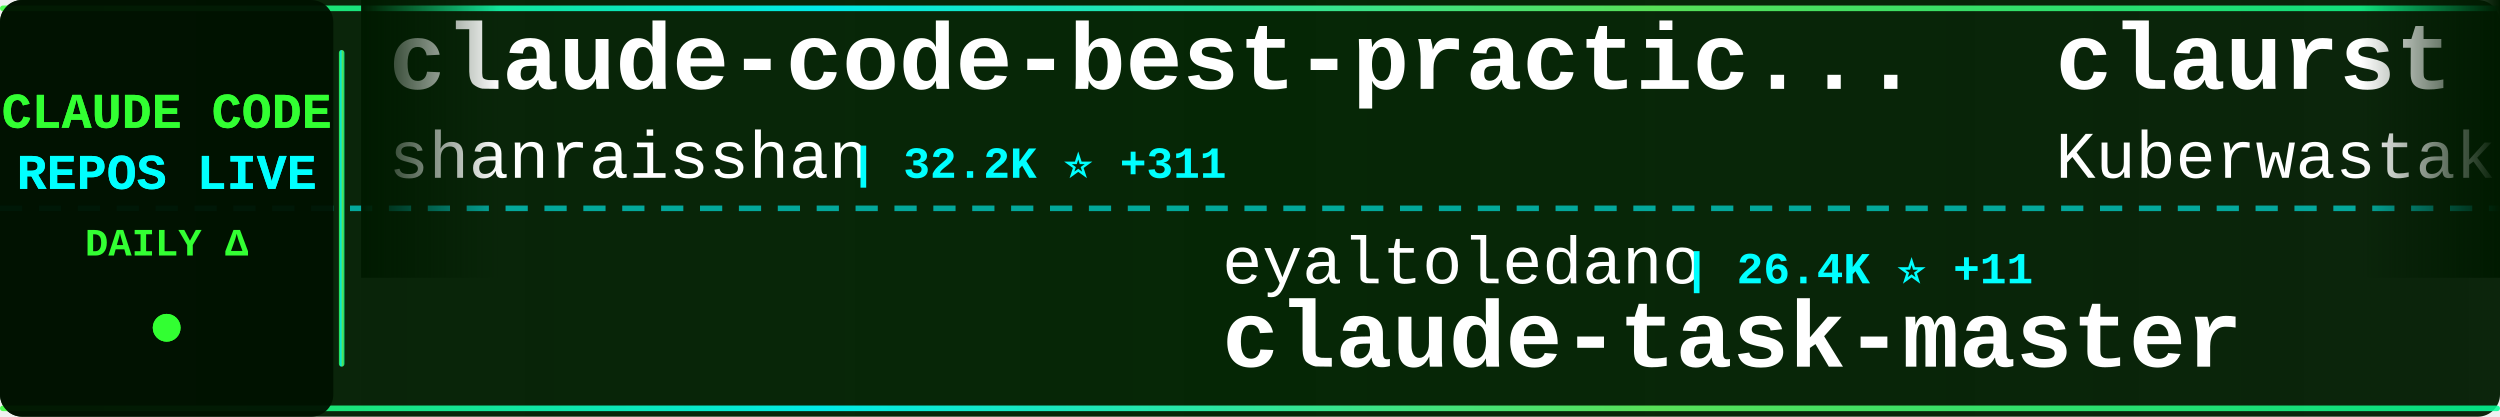
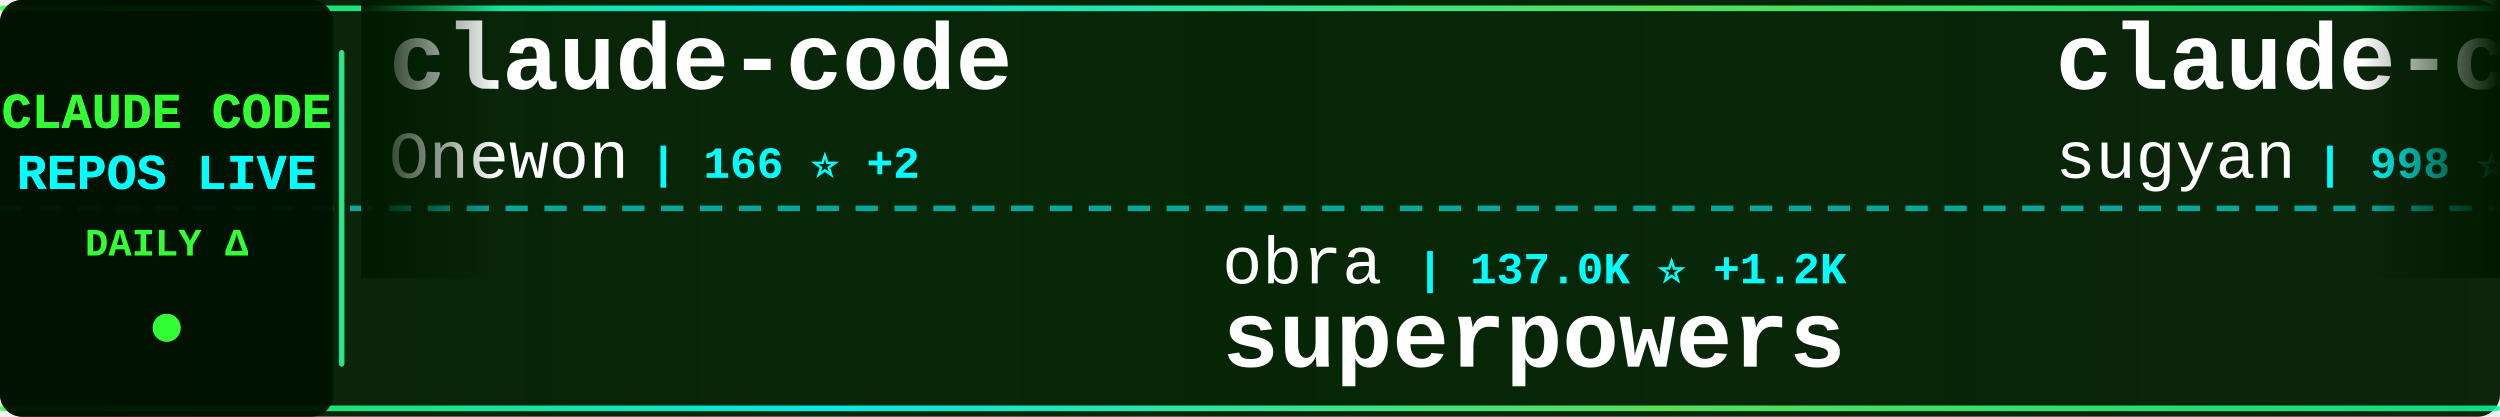
<svg xmlns="http://www.w3.org/2000/svg" width="900" height="150">
  <defs>
    <linearGradient id="tickerBg" x1="0%" y1="0%" x2="100%" y2="0%">
      <stop offset="0%" style="stop-color:#001a00;stop-opacity:0.95" />
      <stop offset="50%" style="stop-color:#002200;stop-opacity:0.98" />
      <stop offset="100%" style="stop-color:#001a00;stop-opacity:0.95" />
    </linearGradient>
    <linearGradient id="borderGrad" x1="0%" y1="0%" x2="100%" y2="0%">
      <stop offset="0%" style="stop-color:#33ff33;stop-opacity:0.85">
        <animate attributeName="stop-opacity" values="0.85;1;0.85" dur="2s" repeatCount="indefinite" />
      </stop>
      <stop offset="33%" style="stop-color:#00ffff;stop-opacity:0.9">
        <animate attributeName="stop-opacity" values="0.9;1;0.9" dur="2.2s" repeatCount="indefinite" />
      </stop>
      <stop offset="66%" style="stop-color:#66ff66;stop-opacity:0.85">
        <animate attributeName="stop-opacity" values="0.85;1;0.85" dur="1.8s" repeatCount="indefinite" />
      </stop>
      <stop offset="100%" style="stop-color:#00ff99;stop-opacity:0.85">
        <animate attributeName="stop-opacity" values="0.85;1;0.85" dur="2s" repeatCount="indefinite" />
      </stop>
    </linearGradient>
    <filter id="textGlow">
      <feGaussianBlur stdDeviation="0.1" result="coloredBlur" />
      <feMerge>
        <feMergeNode in="coloredBlur" />
        <feMergeNode in="SourceGraphic" />
      </feMerge>
    </filter>
    <filter id="metricGlow">
      <feGaussianBlur stdDeviation="0.2" result="coloredBlur" />
      <feMerge>
        <feMergeNode in="coloredBlur" />
        <feMergeNode in="SourceGraphic" />
      </feMerge>
    </filter>
    <linearGradient id="leftFade" x1="0%" y1="0%" x2="100%" y2="0%">
      <stop offset="0%" style="stop-color:#001a00;stop-opacity:1" />
      <stop offset="100%" style="stop-color:#001a00;stop-opacity:0" />
    </linearGradient>
    <linearGradient id="rightFade" x1="0%" y1="0%" x2="100%" y2="0%">
      <stop offset="0%" style="stop-color:#001a00;stop-opacity:0" />
      <stop offset="100%" style="stop-color:#001a00;stop-opacity:1" />
    </linearGradient>
  </defs>
  <rect width="900" height="150" fill="url(#tickerBg)" rx="8" />
  <rect x="0" y="2" width="900" height="2" fill="url(#borderGrad)" rx="1" />
  <rect x="0" y="146" width="900" height="2" fill="url(#borderGrad)" rx="1" />
  <line x1="0" y1="75" x2="900" y2="75" stroke="#00ffff" stroke-width="2" stroke-dasharray="8 6" opacity="0.6" />
  <rect x="0" y="0" width="120" height="150" fill="#001100" opacity="0.95" rx="8" />
  <text x="60" y="46" font-family="'Courier New', monospace" font-size="18" font-weight="bold" fill="#33ff33" text-anchor="middle" filter="url(#textGlow)">
    CLAUDE CODE
  </text>
  <text x="60" y="68" font-family="'Courier New', monospace" font-size="18" font-weight="bold" fill="#00ffff" text-anchor="middle" filter="url(#textGlow)">
    REPOS LIVE
  </text>
  <text x="60" y="92" font-family="'Courier New', monospace" font-size="14" font-weight="bold" fill="#33ff33" text-anchor="middle">
    DAILY Δ
  </text>
  <circle cx="60" cy="118" r="5" fill="#33ff33" filter="url(#metricGlow)">
    <animate attributeName="r" values="4;6;4" dur="1.5s" repeatCount="indefinite" />
    <animate attributeName="opacity" values="0.6;1;0.6" dur="1.5s" repeatCount="indefinite" />
  </circle>
  <rect x="122" y="18" width="2" height="114" fill="url(#borderGrad)" rx="1" />
  <clipPath id="tickerClip">
    <rect x="130" y="0" width="770" height="150" />
  </clipPath>
  <g clip-path="url(#tickerClip)">
    <g id="tickerItems">
      <animateTransform attributeName="transform" attributeType="XML" type="translate" from="0 0" to="-3000 0" dur="54s" repeatCount="indefinite" />
      <g transform="translate(0, 0)">
-         <text x="140" y="32" font-family="'Courier New', monospace" font-size="34" font-weight="bold" fill="#ffffff">claude-code-best-practic...</text>
-         <text x="140" y="64" font-family="'Courier New', monospace" font-size="24" font-weight="normal" fill="#ffffff" opacity="1.0">shanraisshan</text>
-         <text x="306" y="64" font-family="'Courier New', monospace" font-size="16" font-weight="bold" fill="#00ffff"> | 32.2K ⭐ +311</text>
+         <text x="140" y="32" font-family="'Courier New', monospace" font-size="34" font-weight="bold" fill="#ffffff">claude-code</text>
+         <text x="140" y="64" font-family="'Courier New', monospace" font-size="24" font-weight="normal" fill="#ffffff" opacity="1.0">Onewon</text>
+         <text x="234" y="64" font-family="'Courier New', monospace" font-size="16" font-weight="bold" fill="#00ffff"> | 166 ⭐ +2</text>
      </g>
      <g transform="translate(300, 0)">
-         <text x="140" y="102" font-family="'Courier New', monospace" font-size="24" font-weight="normal" fill="#ffffff" opacity="1.0">eyaltoledano</text>
-         <text x="306" y="102" font-family="'Courier New', monospace" font-size="16" font-weight="bold" fill="#00ffff"> | 26.4K ⭐ +11</text>
-         <text x="140" y="132" font-family="'Courier New', monospace" font-size="34" font-weight="bold" fill="#ffffff">claude-task-master</text>
+         <text x="140" y="102" font-family="'Courier New', monospace" font-size="24" font-weight="normal" fill="#ffffff" opacity="1.0">obra</text>
+         <text x="210" y="102" font-family="'Courier New', monospace" font-size="16" font-weight="bold" fill="#00ffff"> | 137.0K ⭐ +1.2K</text>
+         <text x="140" y="132" font-family="'Courier New', monospace" font-size="34" font-weight="bold" fill="#ffffff">superpowers</text>
      </g>
      <g transform="translate(600, 0)">
-         <text x="140" y="32" font-family="'Courier New', monospace" font-size="34" font-weight="bold" fill="#ffffff">claurst</text>
-         <text x="140" y="64" font-family="'Courier New', monospace" font-size="24" font-weight="normal" fill="#ffffff" opacity="1.0">Kuberwastaken</text>
-         <text x="318" y="64" font-family="'Courier New', monospace" font-size="16" font-weight="bold" fill="#00ffff"> | 8.4K ⭐ +274</text>
+         <text x="140" y="32" font-family="'Courier New', monospace" font-size="34" font-weight="bold" fill="#ffffff">claude-code-webui</text>
+         <text x="140" y="64" font-family="'Courier New', monospace" font-size="24" font-weight="normal" fill="#ffffff" opacity="1.0">sugyan</text>
+         <text x="234" y="64" font-family="'Courier New', monospace" font-size="16" font-weight="bold" fill="#00ffff"> | 998 ⭐ +1</text>
      </g>
      <g transform="translate(900, 0)">
-         <text x="140" y="102" font-family="'Courier New', monospace" font-size="24" font-weight="normal" fill="#ffffff" opacity="1.0">ChinaSiro</text>
-         <text x="270" y="102" font-family="'Courier New', monospace" font-size="16" font-weight="bold" fill="#00ffff"> | 8.5K ⭐ +78</text>
-         <text x="140" y="132" font-family="'Courier New', monospace" font-size="34" font-weight="bold" fill="#ffffff">claude-code-sourcemap</text>
+         <text x="140" y="102" font-family="'Courier New', monospace" font-size="24" font-weight="normal" fill="#ffffff" opacity="1.0">carlvellotti</text>
+         <text x="306" y="102" font-family="'Courier New', monospace" font-size="16" font-weight="bold" fill="#00ffff"> | 1.8K ⭐ +6</text>
+         <text x="140" y="132" font-family="'Courier New', monospace" font-size="34" font-weight="bold" fill="#ffffff">claude-code-pm-course</text>
      </g>
      <g transform="translate(1200, 0)">
+         <text x="140" y="32" font-family="'Courier New', monospace" font-size="34" font-weight="bold" fill="#ffffff">gstack</text>
+         <text x="140" y="64" font-family="'Courier New', monospace" font-size="24" font-weight="normal" fill="#ffffff" opacity="1.0">garrytan</text>
+         <text x="258" y="64" font-family="'Courier New', monospace" font-size="16" font-weight="bold" fill="#00ffff"> | 65.1K ⭐ +792</text>
+       </g>
+       <g transform="translate(1500, 0)">
+         <text x="140" y="102" font-family="'Courier New', monospace" font-size="24" font-weight="normal" fill="#ffffff" opacity="1.0">qwibitai</text>
+         <text x="258" y="102" font-family="'Courier New', monospace" font-size="16" font-weight="bold" fill="#00ffff"> | 26.6K ⭐ +94</text>
+         <text x="140" y="132" font-family="'Courier New', monospace" font-size="34" font-weight="bold" fill="#ffffff">nanoclaw</text>
+       </g>
+       <g transform="translate(1800, 0)">
+         <text x="140" y="32" font-family="'Courier New', monospace" font-size="34" font-weight="bold" fill="#ffffff">claude-code</text>
+         <text x="140" y="64" font-family="'Courier New', monospace" font-size="24" font-weight="normal" fill="#ffffff" opacity="1.0">VineeTagarwaL-code</text>
+         <text x="378" y="64" font-family="'Courier New', monospace" font-size="16" font-weight="bold" fill="#00ffff"> | 258 ⭐ +1</text>
+       </g>
+       <g transform="translate(2100, 0)">
+         <text x="140" y="102" font-family="'Courier New', monospace" font-size="24" font-weight="normal" fill="#ffffff" opacity="1.0">siteboon</text>
+         <text x="258" y="102" font-family="'Courier New', monospace" font-size="16" font-weight="bold" fill="#00ffff"> | 9.5K ⭐ +46</text>
+         <text x="140" y="132" font-family="'Courier New', monospace" font-size="34" font-weight="bold" fill="#ffffff">claudecodeui</text>
+       </g>
+       <g transform="translate(2400, 0)">
        <text x="140" y="32" font-family="'Courier New', monospace" font-size="34" font-weight="bold" fill="#ffffff">claude-code</text>
        <text x="140" y="64" font-family="'Courier New', monospace" font-size="24" font-weight="normal" fill="#ffffff" opacity="1.0">codeaashu</text>
-         <text x="270" y="64" font-family="'Courier New', monospace" font-size="16" font-weight="bold" fill="#00ffff"> | 1.6K ⭐ +166</text>
-       </g>
-       <g transform="translate(1500, 0)">
-         <text x="140" y="102" font-family="'Courier New', monospace" font-size="24" font-weight="normal" fill="#ffffff" opacity="1.0">Donchitos</text>
-         <text x="270" y="102" font-family="'Courier New', monospace" font-size="16" font-weight="bold" fill="#00ffff"> | 8.2K ⭐ +66</text>
-         <text x="140" y="132" font-family="'Courier New', monospace" font-size="34" font-weight="bold" fill="#ffffff">Claude-Code-Game-Studios</text>
-       </g>
-       <g transform="translate(1800, 0)">
-         <text x="140" y="32" font-family="'Courier New', monospace" font-size="34" font-weight="bold" fill="#ffffff">awesome-claude-code-suba...</text>
-         <text x="140" y="64" font-family="'Courier New', monospace" font-size="24" font-weight="normal" fill="#ffffff" opacity="1.0">VoltAgent</text>
-         <text x="270" y="64" font-family="'Courier New', monospace" font-size="16" font-weight="bold" fill="#00ffff"> | 16.4K ⭐ +88</text>
-       </g>
-       <g transform="translate(2100, 0)">
-         <text x="140" y="102" font-family="'Courier New', monospace" font-size="24" font-weight="normal" fill="#ffffff" opacity="1.0">hangsman</text>
-         <text x="258" y="102" font-family="'Courier New', monospace" font-size="16" font-weight="bold" fill="#00ffff"> | 731 ⭐ +14</text>
-         <text x="140" y="132" font-family="'Courier New', monospace" font-size="34" font-weight="bold" fill="#ffffff">claude-code-source</text>
-       </g>
-       <g transform="translate(2400, 0)">
-         <text x="140" y="32" font-family="'Courier New', monospace" font-size="34" font-weight="bold" fill="#ffffff">claude-code-settings</text>
-         <text x="140" y="64" font-family="'Courier New', monospace" font-size="24" font-weight="normal" fill="#ffffff" opacity="1.0">feiskyer</text>
-         <text x="258" y="64" font-family="'Courier New', monospace" font-size="16" font-weight="bold" fill="#00ffff"> | 1.4K ⭐ +8</text>
+         <text x="270" y="64" font-family="'Courier New', monospace" font-size="16" font-weight="bold" fill="#00ffff"> | 1.7K ⭐ +164</text>
      </g>
      <g transform="translate(2700, 0)">
-         <text x="140" y="102" font-family="'Courier New', monospace" font-size="24" font-weight="normal" fill="#ffffff" opacity="1.0">andrew-kramer-inno</text>
-         <text x="378" y="102" font-family="'Courier New', monospace" font-size="16" font-weight="bold" fill="#00ffff"> | 545 ⭐ +10</text>
-         <text x="140" y="132" font-family="'Courier New', monospace" font-size="34" font-weight="bold" fill="#ffffff">claude-code-source-build</text>
+         <text x="140" y="102" font-family="'Courier New', monospace" font-size="24" font-weight="normal" fill="#ffffff" opacity="1.0">kodu-ai</text>
+         <text x="246" y="102" font-family="'Courier New', monospace" font-size="16" font-weight="bold" fill="#00ffff"> | 5.3K ⭐</text>
+         <text x="140" y="132" font-family="'Courier New', monospace" font-size="34" font-weight="bold" fill="#ffffff">claude-coder</text>
      </g>
      <g transform="translate(3000, 0)">
-         <text x="140" y="32" font-family="'Courier New', monospace" font-size="34" font-weight="bold" fill="#ffffff">claude-code-best-practic...</text>
-         <text x="140" y="64" font-family="'Courier New', monospace" font-size="24" font-weight="normal" fill="#ffffff" opacity="1.0">shanraisshan</text>
-         <text x="306" y="64" font-family="'Courier New', monospace" font-size="16" font-weight="bold" fill="#00ffff"> | 32.2K ⭐ +311</text>
+         <text x="140" y="32" font-family="'Courier New', monospace" font-size="34" font-weight="bold" fill="#ffffff">claude-code</text>
+         <text x="140" y="64" font-family="'Courier New', monospace" font-size="24" font-weight="normal" fill="#ffffff" opacity="1.0">Onewon</text>
+         <text x="234" y="64" font-family="'Courier New', monospace" font-size="16" font-weight="bold" fill="#00ffff"> | 166 ⭐ +2</text>
      </g>
      <g transform="translate(3300, 0)">
-         <text x="140" y="102" font-family="'Courier New', monospace" font-size="24" font-weight="normal" fill="#ffffff" opacity="1.0">eyaltoledano</text>
-         <text x="306" y="102" font-family="'Courier New', monospace" font-size="16" font-weight="bold" fill="#00ffff"> | 26.4K ⭐ +11</text>
-         <text x="140" y="132" font-family="'Courier New', monospace" font-size="34" font-weight="bold" fill="#ffffff">claude-task-master</text>
+         <text x="140" y="102" font-family="'Courier New', monospace" font-size="24" font-weight="normal" fill="#ffffff" opacity="1.0">obra</text>
+         <text x="210" y="102" font-family="'Courier New', monospace" font-size="16" font-weight="bold" fill="#00ffff"> | 137.0K ⭐ +1.2K</text>
+         <text x="140" y="132" font-family="'Courier New', monospace" font-size="34" font-weight="bold" fill="#ffffff">superpowers</text>
      </g>
      <g transform="translate(3600, 0)">
-         <text x="140" y="32" font-family="'Courier New', monospace" font-size="34" font-weight="bold" fill="#ffffff">claurst</text>
-         <text x="140" y="64" font-family="'Courier New', monospace" font-size="24" font-weight="normal" fill="#ffffff" opacity="1.0">Kuberwastaken</text>
-         <text x="318" y="64" font-family="'Courier New', monospace" font-size="16" font-weight="bold" fill="#00ffff"> | 8.4K ⭐ +274</text>
+         <text x="140" y="32" font-family="'Courier New', monospace" font-size="34" font-weight="bold" fill="#ffffff">claude-code-webui</text>
+         <text x="140" y="64" font-family="'Courier New', monospace" font-size="24" font-weight="normal" fill="#ffffff" opacity="1.0">sugyan</text>
+         <text x="234" y="64" font-family="'Courier New', monospace" font-size="16" font-weight="bold" fill="#00ffff"> | 998 ⭐ +1</text>
      </g>
      <g transform="translate(3900, 0)">
-         <text x="140" y="102" font-family="'Courier New', monospace" font-size="24" font-weight="normal" fill="#ffffff" opacity="1.0">ChinaSiro</text>
-         <text x="270" y="102" font-family="'Courier New', monospace" font-size="16" font-weight="bold" fill="#00ffff"> | 8.5K ⭐ +78</text>
-         <text x="140" y="132" font-family="'Courier New', monospace" font-size="34" font-weight="bold" fill="#ffffff">claude-code-sourcemap</text>
+         <text x="140" y="102" font-family="'Courier New', monospace" font-size="24" font-weight="normal" fill="#ffffff" opacity="1.0">carlvellotti</text>
+         <text x="306" y="102" font-family="'Courier New', monospace" font-size="16" font-weight="bold" fill="#00ffff"> | 1.8K ⭐ +6</text>
+         <text x="140" y="132" font-family="'Courier New', monospace" font-size="34" font-weight="bold" fill="#ffffff">claude-code-pm-course</text>
      </g>
    </g>
  </g>
  <rect x="130" y="0" width="50" height="100" fill="url(#leftFade)" />
  <rect x="850" y="0" width="50" height="100" fill="url(#rightFade)" />
</svg>
